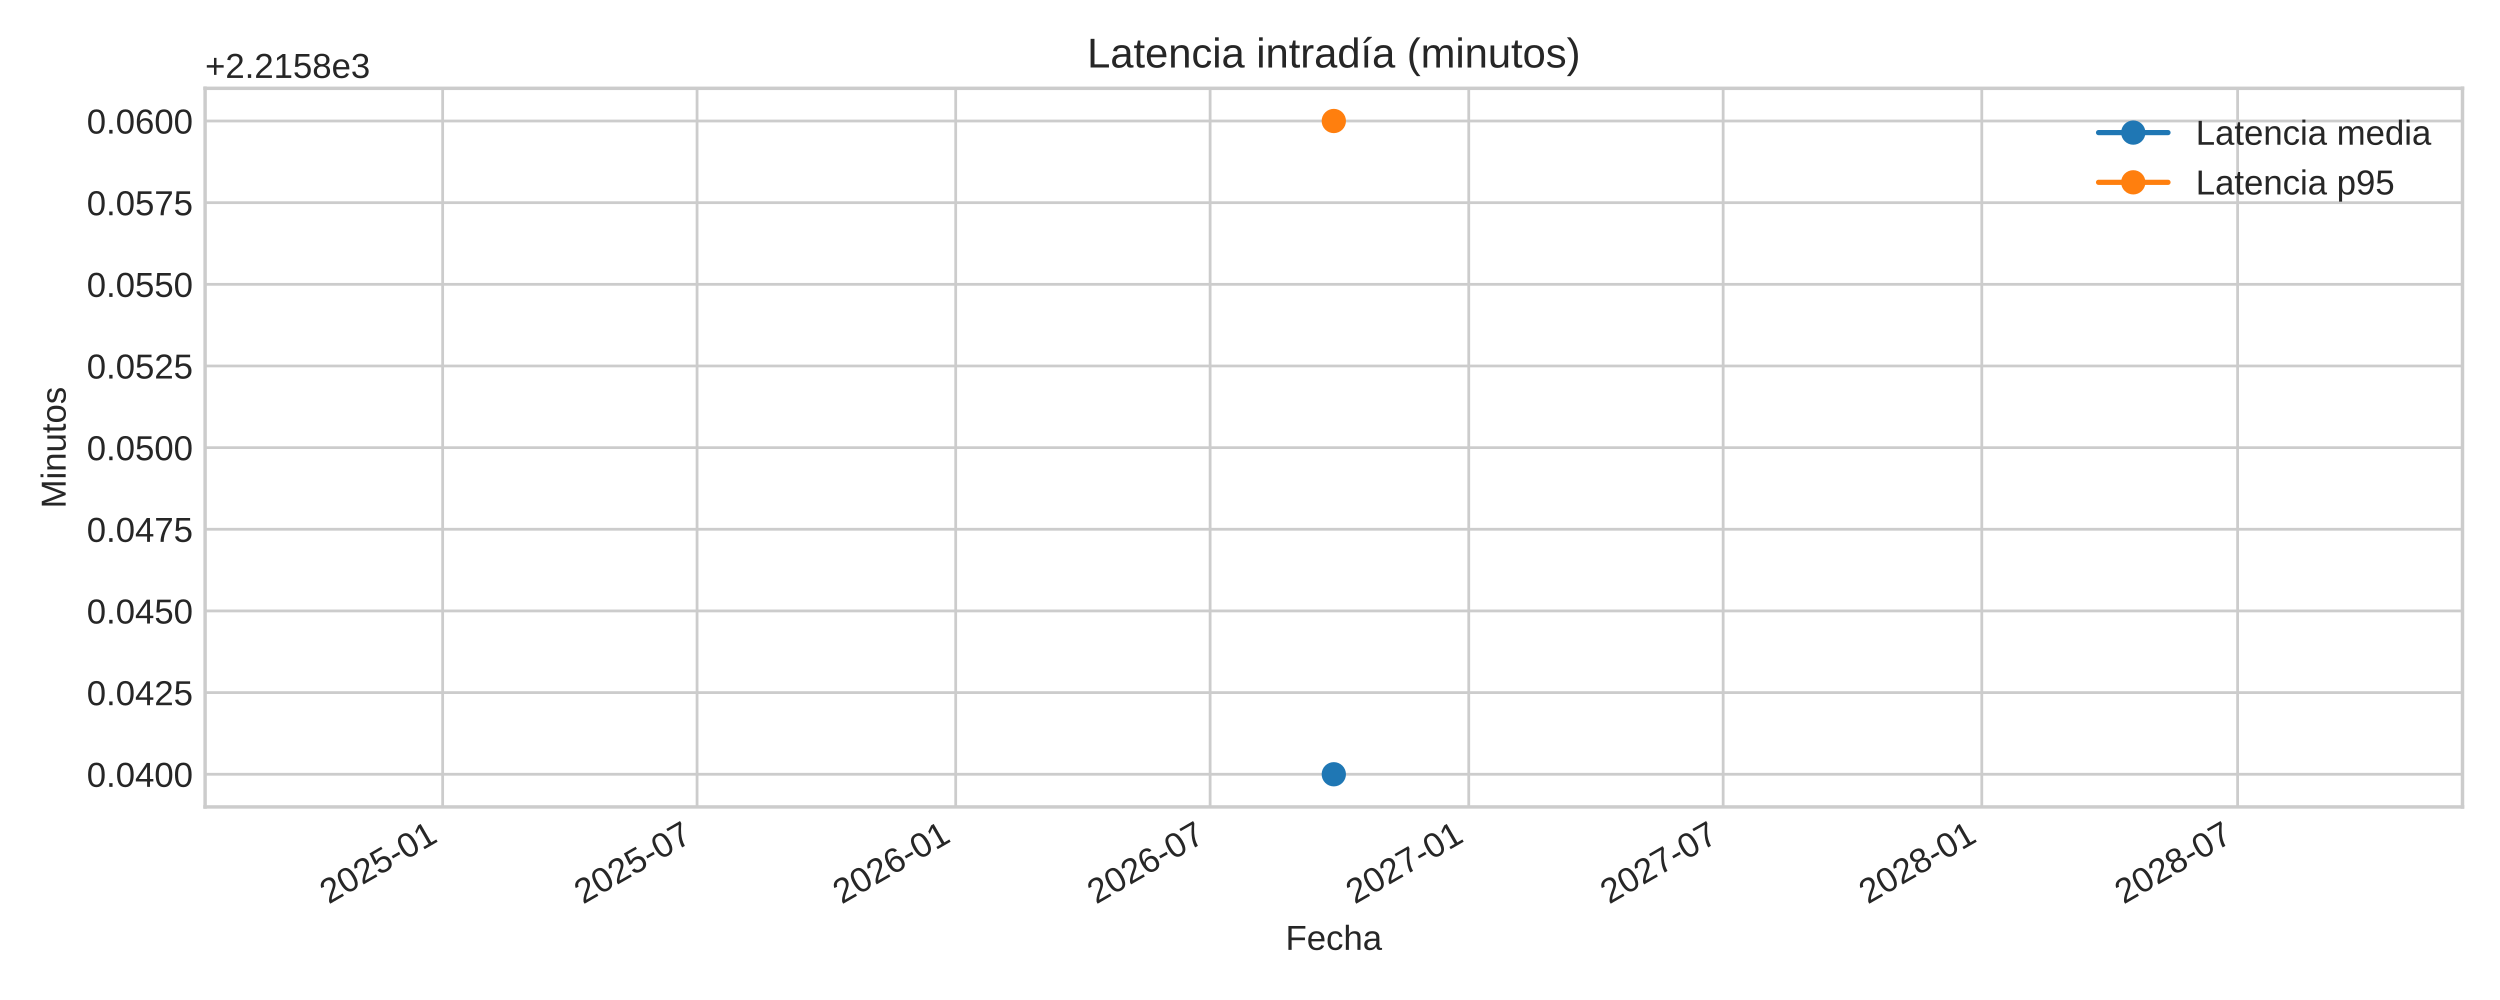
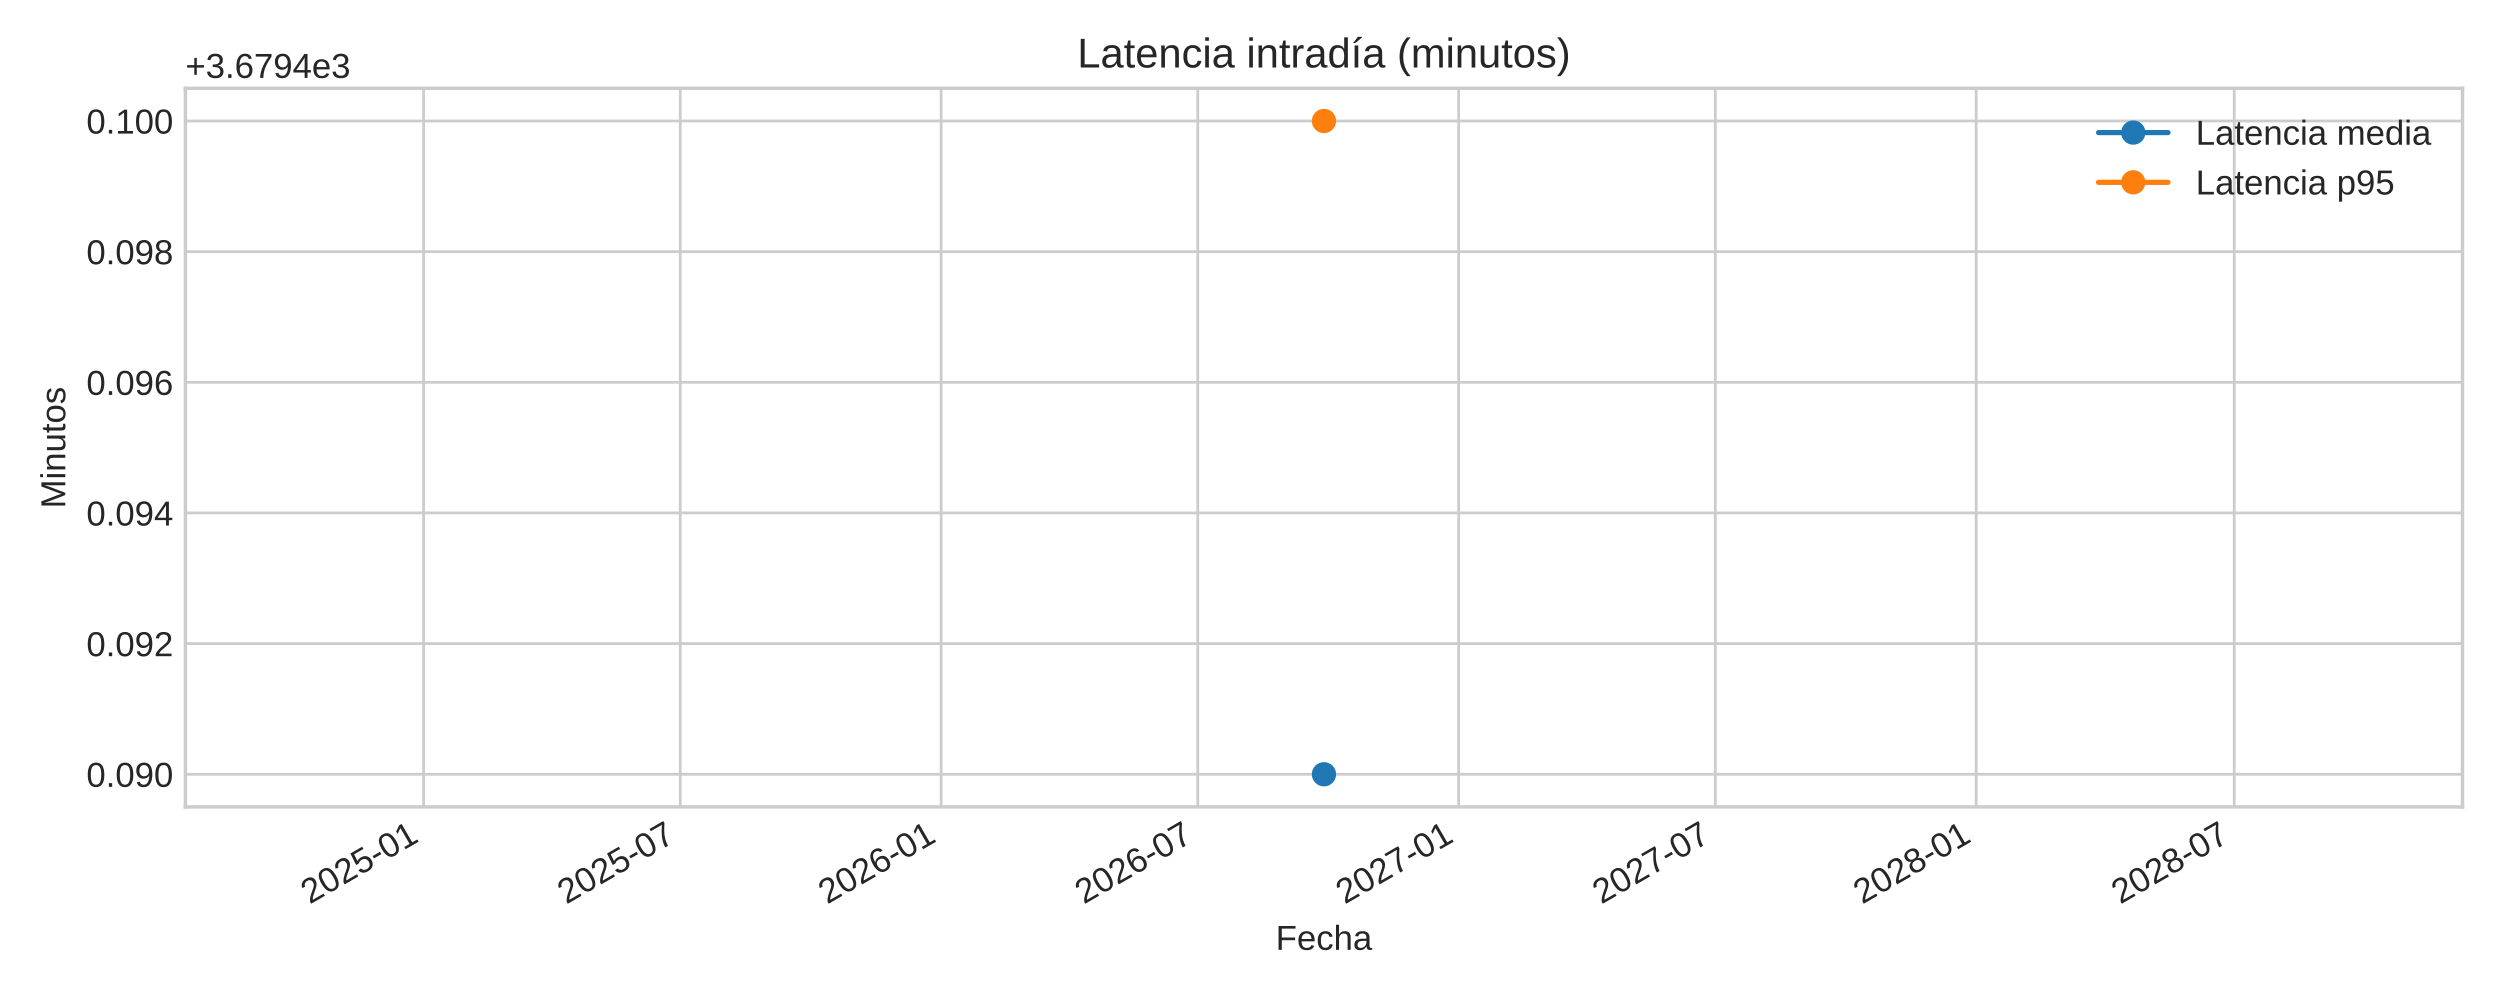
<svg xmlns="http://www.w3.org/2000/svg" xmlns:xlink="http://www.w3.org/1999/xlink" width="720pt" height="288pt" viewBox="0 0 720 288" version="1.1">
  <defs>
    <style type="text/css">*{stroke-linejoin: round; stroke-linecap: butt}</style>
  </defs>
  <g id="figure_1">
    <g id="patch_1">
      <path d="M 0 288  L 720 288  L 720 0  L 0 0  z " style="fill: #ffffff" />
    </g>
    <g id="axes_1">
      <g id="patch_2">
-         <path d="M 59.07 232.395  L 709.2 232.395  L 709.2 25.44  L 59.07 25.44  z " style="fill: #ffffff" />
+         <path d="M 53.4 232.395  L 709.2 232.395  L 709.2 25.44  L 53.4 25.44  z " style="fill: #ffffff" />
      </g>
      <g id="matplotlib.axis_1">
        <g id="xtick_1">
          <g id="line2d_1">
-             <path d="M 127.483 232.395  L 127.483 25.44  " clip-path="url(#p1a70a16816)" style="fill: none; stroke: #cccccc; stroke-width: 0.8; stroke-linecap: round" />
+             <path d="M 122.002 232.395  L 122.002 25.44  " clip-path="url(#p8c5a6350ee)" style="fill: none; stroke: #cccccc; stroke-width: 0.8; stroke-linecap: round" />
          </g>
          <g id="line2d_2" />
          <g id="text_1">
-             <g style="fill: #262626" transform="translate(94.66686 260.5191) rotate(-30) scale(0.1 -0.1)">
+             <g style="fill: #262626" transform="translate(89.18517 260.5191) rotate(-30) scale(0.1 -0.1)">
              <defs>
                <path id="LiberationSans-32" d="M 322 0  L 322 397  Q 481 763 711 1042  Q 941 1322 1194 1548  Q 1447 1775 1695 1969  Q 1944 2163 2144 2356  Q 2344 2550 2467 2762  Q 2591 2975 2591 3244  Q 2591 3606 2378 3806  Q 2166 4006 1788 4006  Q 1428 4006 1195 3811  Q 963 3616 922 3263  L 347 3316  Q 409 3844 795 4156  Q 1181 4469 1788 4469  Q 2453 4469 2811 4155  Q 3169 3841 3169 3263  Q 3169 3006 3051 2753  Q 2934 2500 2703 2247  Q 2472 1994 1819 1463  Q 1459 1169 1246 933  Q 1034 697 941 478  L 3238 478  L 3238 0  L 322 0  z " transform="scale(0.015625)" />
                <path id="LiberationSans-30" d="M 3309 2203  Q 3309 1100 2920 518  Q 2531 -63 1772 -63  Q 1013 -63 631 515  Q 250 1094 250 2203  Q 250 3338 620 3903  Q 991 4469 1791 4469  Q 2569 4469 2939 3897  Q 3309 3325 3309 2203  z M 2738 2203  Q 2738 3156 2517 3584  Q 2297 4013 1791 4013  Q 1272 4013 1045 3591  Q 819 3169 819 2203  Q 819 1266 1048 831  Q 1278 397 1778 397  Q 2275 397 2506 840  Q 2738 1284 2738 2203  z " transform="scale(0.015625)" />
                <path id="LiberationSans-35" d="M 3291 1434  Q 3291 738 2877 337  Q 2463 -63 1728 -63  Q 1113 -63 734 206  Q 356 475 256 984  L 825 1050  Q 1003 397 1741 397  Q 2194 397 2450 670  Q 2706 944 2706 1422  Q 2706 1838 2448 2094  Q 2191 2350 1753 2350  Q 1525 2350 1328 2278  Q 1131 2206 934 2034  L 384 2034  L 531 4403  L 3034 4403  L 3034 3925  L 1044 3925  L 959 2528  Q 1325 2809 1869 2809  Q 2519 2809 2905 2428  Q 3291 2047 3291 1434  z " transform="scale(0.015625)" />
                <path id="LiberationSans-2d" d="M 284 1450  L 284 1950  L 1847 1950  L 1847 1450  L 284 1450  z " transform="scale(0.015625)" />
                <path id="LiberationSans-31" d="M 488 0  L 488 478  L 1609 478  L 1609 3866  L 616 3156  L 616 3688  L 1656 4403  L 2175 4403  L 2175 478  L 3247 478  L 3247 0  L 488 0  z " transform="scale(0.015625)" />
              </defs>
              <use xlink:href="#LiberationSans-32" />
              <use xlink:href="#LiberationSans-30" x="55.615" />
              <use xlink:href="#LiberationSans-32" x="111.23" />
              <use xlink:href="#LiberationSans-35" x="166.846" />
              <use xlink:href="#LiberationSans-2d" x="222.461" />
              <use xlink:href="#LiberationSans-30" x="255.762" />
              <use xlink:href="#LiberationSans-31" x="311.377" />
            </g>
          </g>
        </g>
        <g id="xtick_2">
          <g id="line2d_3">
-             <path d="M 200.755 232.395  L 200.755 25.44  " clip-path="url(#p1a70a16816)" style="fill: none; stroke: #cccccc; stroke-width: 0.8; stroke-linecap: round" />
+             <path d="M 195.912 232.395  L 195.912 25.44  " clip-path="url(#p8c5a6350ee)" style="fill: none; stroke: #cccccc; stroke-width: 0.8; stroke-linecap: round" />
          </g>
          <g id="line2d_4" />
          <g id="text_2">
-             <g style="fill: #262626" transform="translate(167.938 260.5191) rotate(-30) scale(0.1 -0.1)">
+             <g style="fill: #262626" transform="translate(163.0954 260.5191) rotate(-30) scale(0.1 -0.1)">
              <defs>
                <path id="LiberationSans-37" d="M 3238 3947  Q 2563 2916 2284 2331  Q 2006 1747 1867 1178  Q 1728 609 1728 0  L 1141 0  Q 1141 844 1498 1776  Q 1856 2709 2694 3925  L 328 3925  L 328 4403  L 3238 4403  L 3238 3947  z " transform="scale(0.015625)" />
              </defs>
              <use xlink:href="#LiberationSans-32" />
              <use xlink:href="#LiberationSans-30" x="55.615" />
              <use xlink:href="#LiberationSans-32" x="111.23" />
              <use xlink:href="#LiberationSans-35" x="166.846" />
              <use xlink:href="#LiberationSans-2d" x="222.461" />
              <use xlink:href="#LiberationSans-30" x="255.762" />
              <use xlink:href="#LiberationSans-37" x="311.377" />
            </g>
          </g>
        </g>
        <g id="xtick_3">
          <g id="line2d_5">
-             <path d="M 275.24 232.395  L 275.24 25.44  " clip-path="url(#p1a70a16816)" style="fill: none; stroke: #cccccc; stroke-width: 0.8; stroke-linecap: round" />
+             <path d="M 271.047 232.395  L 271.047 25.44  " clip-path="url(#p8c5a6350ee)" style="fill: none; stroke: #cccccc; stroke-width: 0.8; stroke-linecap: round" />
          </g>
          <g id="line2d_6" />
          <g id="text_3">
-             <g style="fill: #262626" transform="translate(242.4237 260.5191) rotate(-30) scale(0.1 -0.1)">
+             <g style="fill: #262626" transform="translate(238.2306 260.5191) rotate(-30) scale(0.1 -0.1)">
              <defs>
                <path id="LiberationSans-36" d="M 3278 1441  Q 3278 744 2900 340  Q 2522 -63 1856 -63  Q 1113 -63 719 490  Q 325 1044 325 2100  Q 325 3244 734 3856  Q 1144 4469 1900 4469  Q 2897 4469 3156 3572  L 2619 3475  Q 2453 4013 1894 4013  Q 1413 4013 1148 3564  Q 884 3116 884 2266  Q 1038 2550 1316 2698  Q 1594 2847 1953 2847  Q 2563 2847 2920 2465  Q 3278 2084 3278 1441  z M 2706 1416  Q 2706 1894 2472 2153  Q 2238 2413 1819 2413  Q 1425 2413 1183 2183  Q 941 1953 941 1550  Q 941 1041 1192 716  Q 1444 391 1838 391  Q 2244 391 2475 664  Q 2706 938 2706 1416  z " transform="scale(0.015625)" />
              </defs>
              <use xlink:href="#LiberationSans-32" />
              <use xlink:href="#LiberationSans-30" x="55.615" />
              <use xlink:href="#LiberationSans-32" x="111.23" />
              <use xlink:href="#LiberationSans-36" x="166.846" />
              <use xlink:href="#LiberationSans-2d" x="222.461" />
              <use xlink:href="#LiberationSans-30" x="255.762" />
              <use xlink:href="#LiberationSans-31" x="311.377" />
            </g>
          </g>
        </g>
        <g id="xtick_4">
          <g id="line2d_7">
-             <path d="M 348.511 232.395  L 348.511 25.44  " clip-path="url(#p1a70a16816)" style="fill: none; stroke: #cccccc; stroke-width: 0.8; stroke-linecap: round" />
+             <path d="M 344.957 232.395  L 344.957 25.44  " clip-path="url(#p8c5a6350ee)" style="fill: none; stroke: #cccccc; stroke-width: 0.8; stroke-linecap: round" />
          </g>
          <g id="line2d_8" />
          <g id="text_4">
-             <g style="fill: #262626" transform="translate(315.6949 260.5191) rotate(-30) scale(0.1 -0.1)">
+             <g style="fill: #262626" transform="translate(312.1408 260.5191) rotate(-30) scale(0.1 -0.1)">
              <use xlink:href="#LiberationSans-32" />
              <use xlink:href="#LiberationSans-30" x="55.615" />
              <use xlink:href="#LiberationSans-32" x="111.23" />
              <use xlink:href="#LiberationSans-36" x="166.846" />
              <use xlink:href="#LiberationSans-2d" x="222.461" />
              <use xlink:href="#LiberationSans-30" x="255.762" />
              <use xlink:href="#LiberationSans-37" x="311.377" />
            </g>
          </g>
        </g>
        <g id="xtick_5">
          <g id="line2d_9">
-             <path d="M 422.997 232.395  L 422.997 25.44  " clip-path="url(#p1a70a16816)" style="fill: none; stroke: #cccccc; stroke-width: 0.8; stroke-linecap: round" />
+             <path d="M 420.093 232.395  L 420.093 25.44  " clip-path="url(#p8c5a6350ee)" style="fill: none; stroke: #cccccc; stroke-width: 0.8; stroke-linecap: round" />
          </g>
          <g id="line2d_10" />
          <g id="text_5">
-             <g style="fill: #262626" transform="translate(390.1805 260.5191) rotate(-30) scale(0.1 -0.1)">
+             <g style="fill: #262626" transform="translate(387.2761 260.5191) rotate(-30) scale(0.1 -0.1)">
              <use xlink:href="#LiberationSans-32" />
              <use xlink:href="#LiberationSans-30" x="55.615" />
              <use xlink:href="#LiberationSans-32" x="111.23" />
              <use xlink:href="#LiberationSans-37" x="166.846" />
              <use xlink:href="#LiberationSans-2d" x="222.461" />
              <use xlink:href="#LiberationSans-30" x="255.762" />
              <use xlink:href="#LiberationSans-31" x="311.377" />
            </g>
          </g>
        </g>
        <g id="xtick_6">
          <g id="line2d_11">
-             <path d="M 496.268 232.395  L 496.268 25.44  " clip-path="url(#p1a70a16816)" style="fill: none; stroke: #cccccc; stroke-width: 0.8; stroke-linecap: round" />
+             <path d="M 494.003 232.395  L 494.003 25.44  " clip-path="url(#p8c5a6350ee)" style="fill: none; stroke: #cccccc; stroke-width: 0.8; stroke-linecap: round" />
          </g>
          <g id="line2d_12" />
          <g id="text_6">
-             <g style="fill: #262626" transform="translate(463.4517 260.5191) rotate(-30) scale(0.1 -0.1)">
+             <g style="fill: #262626" transform="translate(461.1863 260.5191) rotate(-30) scale(0.1 -0.1)">
              <use xlink:href="#LiberationSans-32" />
              <use xlink:href="#LiberationSans-30" x="55.615" />
              <use xlink:href="#LiberationSans-32" x="111.23" />
              <use xlink:href="#LiberationSans-37" x="166.846" />
              <use xlink:href="#LiberationSans-2d" x="222.461" />
              <use xlink:href="#LiberationSans-30" x="255.762" />
              <use xlink:href="#LiberationSans-37" x="311.377" />
            </g>
          </g>
        </g>
        <g id="xtick_7">
          <g id="line2d_13">
-             <path d="M 570.754 232.395  L 570.754 25.44  " clip-path="url(#p1a70a16816)" style="fill: none; stroke: #cccccc; stroke-width: 0.8; stroke-linecap: round" />
+             <path d="M 569.138 232.395  L 569.138 25.44  " clip-path="url(#p8c5a6350ee)" style="fill: none; stroke: #cccccc; stroke-width: 0.8; stroke-linecap: round" />
          </g>
          <g id="line2d_14" />
          <g id="text_7">
-             <g style="fill: #262626" transform="translate(537.9373 260.5191) rotate(-30) scale(0.1 -0.1)">
+             <g style="fill: #262626" transform="translate(536.3215 260.5191) rotate(-30) scale(0.1 -0.1)">
              <defs>
                <path id="LiberationSans-38" d="M 3281 1228  Q 3281 619 2893 278  Q 2506 -63 1781 -63  Q 1075 -63 676 271  Q 278 606 278 1222  Q 278 1653 525 1947  Q 772 2241 1156 2303  L 1156 2316  Q 797 2400 589 2681  Q 381 2963 381 3341  Q 381 3844 757 4156  Q 1134 4469 1769 4469  Q 2419 4469 2795 4162  Q 3172 3856 3172 3334  Q 3172 2956 2962 2675  Q 2753 2394 2391 2322  L 2391 2309  Q 2813 2241 3047 1952  Q 3281 1663 3281 1228  z M 2588 3303  Q 2588 4050 1769 4050  Q 1372 4050 1164 3862  Q 956 3675 956 3303  Q 956 2925 1170 2726  Q 1384 2528 1775 2528  Q 2172 2528 2380 2711  Q 2588 2894 2588 3303  z M 2697 1281  Q 2697 1691 2453 1898  Q 2209 2106 1769 2106  Q 1341 2106 1100 1882  Q 859 1659 859 1269  Q 859 359 1788 359  Q 2247 359 2472 579  Q 2697 800 2697 1281  z " transform="scale(0.015625)" />
              </defs>
              <use xlink:href="#LiberationSans-32" />
              <use xlink:href="#LiberationSans-30" x="55.615" />
              <use xlink:href="#LiberationSans-32" x="111.23" />
              <use xlink:href="#LiberationSans-38" x="166.846" />
              <use xlink:href="#LiberationSans-2d" x="222.461" />
              <use xlink:href="#LiberationSans-30" x="255.762" />
              <use xlink:href="#LiberationSans-31" x="311.377" />
            </g>
          </g>
        </g>
        <g id="xtick_8">
          <g id="line2d_15">
-             <path d="M 644.43 232.395  L 644.43 25.44  " clip-path="url(#p1a70a16816)" style="fill: none; stroke: #cccccc; stroke-width: 0.8; stroke-linecap: round" />
+             <path d="M 643.457 232.395  L 643.457 25.44  " clip-path="url(#p8c5a6350ee)" style="fill: none; stroke: #cccccc; stroke-width: 0.8; stroke-linecap: round" />
          </g>
          <g id="line2d_16" />
          <g id="text_8">
-             <g style="fill: #262626" transform="translate(611.6133 260.5191) rotate(-30) scale(0.1 -0.1)">
+             <g style="fill: #262626" transform="translate(610.6401 260.5191) rotate(-30) scale(0.1 -0.1)">
              <use xlink:href="#LiberationSans-32" />
              <use xlink:href="#LiberationSans-30" x="55.615" />
              <use xlink:href="#LiberationSans-32" x="111.23" />
              <use xlink:href="#LiberationSans-38" x="166.846" />
              <use xlink:href="#LiberationSans-2d" x="222.461" />
              <use xlink:href="#LiberationSans-30" x="255.762" />
              <use xlink:href="#LiberationSans-37" x="311.377" />
            </g>
          </g>
        </g>
        <g id="text_9">
-           <g style="fill: #262626" transform="translate(370.2397 273.563) scale(0.1 -0.1)">
+           <g style="fill: #262626" transform="translate(367.4047 273.563) scale(0.1 -0.1)">
            <defs>
              <path id="LiberationSans-46" d="M 1122 3916  L 1122 2278  L 3578 2278  L 3578 1784  L 1122 1784  L 1122 0  L 525 0  L 525 4403  L 3653 4403  L 3653 3916  L 1122 3916  z " transform="scale(0.015625)" />
              <path id="LiberationSans-65" d="M 863 1572  Q 863 991 1103 675  Q 1344 359 1806 359  Q 2172 359 2392 506  Q 2613 653 2691 878  L 3184 738  Q 2881 -63 1806 -63  Q 1056 -63 664 384  Q 272 831 272 1713  Q 272 2550 664 2997  Q 1056 3444 1784 3444  Q 3275 3444 3275 1647  L 3275 1572  L 863 1572  z M 2694 2003  Q 2647 2538 2422 2783  Q 2197 3028 1775 3028  Q 1366 3028 1127 2754  Q 888 2481 869 2003  L 2694 2003  z " transform="scale(0.015625)" />
              <path id="LiberationSans-63" d="M 859 1706  Q 859 1031 1071 706  Q 1284 381 1713 381  Q 2013 381 2214 543  Q 2416 706 2463 1044  L 3031 1006  Q 2966 519 2616 228  Q 2266 -63 1728 -63  Q 1019 -63 645 385  Q 272 834 272 1694  Q 272 2547 647 2995  Q 1022 3444 1722 3444  Q 2241 3444 2583 3175  Q 2925 2906 3013 2434  L 2434 2391  Q 2391 2672 2212 2837  Q 2034 3003 1706 3003  Q 1259 3003 1059 2706  Q 859 2409 859 1706  z " transform="scale(0.015625)" />
              <path id="LiberationSans-68" d="M 991 2803  Q 1172 3134 1426 3289  Q 1681 3444 2072 3444  Q 2622 3444 2883 3170  Q 3144 2897 3144 2253  L 3144 0  L 2578 0  L 2578 2144  Q 2578 2500 2512 2673  Q 2447 2847 2297 2928  Q 2147 3009 1881 3009  Q 1484 3009 1245 2734  Q 1006 2459 1006 1994  L 1006 0  L 444 0  L 444 4638  L 1006 4638  L 1006 3431  Q 1006 3241 995 3037  Q 984 2834 981 2803  L 991 2803  z " transform="scale(0.015625)" />
              <path id="LiberationSans-61" d="M 1294 -63  Q 784 -63 528 206  Q 272 475 272 944  Q 272 1469 617 1750  Q 963 2031 1731 2050  L 2491 2063  L 2491 2247  Q 2491 2659 2316 2837  Q 2141 3016 1766 3016  Q 1388 3016 1216 2887  Q 1044 2759 1009 2478  L 422 2531  Q 566 3444 1778 3444  Q 2416 3444 2737 3151  Q 3059 2859 3059 2306  L 3059 850  Q 3059 600 3125 473  Q 3191 347 3375 347  Q 3456 347 3559 369  L 3559 19  Q 3347 -31 3125 -31  Q 2813 -31 2670 133  Q 2528 297 2509 647  L 2491 647  Q 2275 259 1989 98  Q 1703 -63 1294 -63  z M 1422 359  Q 1731 359 1972 500  Q 2213 641 2352 886  Q 2491 1131 2491 1391  L 2491 1669  L 1875 1656  Q 1478 1650 1273 1575  Q 1069 1500 959 1344  Q 850 1188 850 934  Q 850 659 998 509  Q 1147 359 1422 359  z " transform="scale(0.015625)" />
            </defs>
            <use xlink:href="#LiberationSans-46" />
            <use xlink:href="#LiberationSans-65" x="61.084" />
            <use xlink:href="#LiberationSans-63" x="116.699" />
            <use xlink:href="#LiberationSans-68" x="166.699" />
            <use xlink:href="#LiberationSans-61" x="222.314" />
          </g>
        </g>
      </g>
      <g id="matplotlib.axis_2">
        <g id="ytick_1">
          <g id="line2d_17">
-             <path d="M 59.07 222.988  L 709.2 222.988  " clip-path="url(#p1a70a16816)" style="fill: none; stroke: #cccccc; stroke-width: 0.8; stroke-linecap: round" />
+             <path d="M 53.4 222.988  L 709.2 222.988  " clip-path="url(#p8c5a6350ee)" style="fill: none; stroke: #cccccc; stroke-width: 0.8; stroke-linecap: round" />
          </g>
          <g id="line2d_18" />
          <g id="text_10">
-             <g style="fill: #262626" transform="translate(24.98719 226.6118) scale(0.1 -0.1)">
+             <g style="fill: #262626" transform="translate(24.87813 226.6118) scale(0.1 -0.1)">
              <defs>
                <path id="LiberationSans-2e" d="M 584 0  L 584 684  L 1194 684  L 1194 0  L 584 0  z " transform="scale(0.015625)" />
-                 <path id="LiberationSans-34" d="M 2753 997  L 2753 0  L 2222 0  L 2222 997  L 147 997  L 147 1434  L 2163 4403  L 2753 4403  L 2753 1441  L 3372 1441  L 3372 997  L 2753 997  z M 2222 3769  Q 2216 3750 2134 3603  Q 2053 3456 2013 3397  L 884 1734  L 716 1503  L 666 1441  L 2222 1441  L 2222 3769  z " transform="scale(0.015625)" />
+                 <path id="LiberationSans-39" d="M 3256 2291  Q 3256 1156 2842 546  Q 2428 -63 1663 -63  Q 1147 -63 836 154  Q 525 372 391 856  L 928 941  Q 1097 391 1672 391  Q 2156 391 2422 841  Q 2688 1291 2700 2125  Q 2575 1844 2272 1673  Q 1969 1503 1606 1503  Q 1013 1503 656 1909  Q 300 2316 300 2988  Q 300 3678 687 4073  Q 1075 4469 1766 4469  Q 2500 4469 2878 3925  Q 3256 3381 3256 2291  z M 2644 2834  Q 2644 3366 2400 3689  Q 2156 4013 1747 4013  Q 1341 4013 1106 3736  Q 872 3459 872 2988  Q 872 2506 1106 2226  Q 1341 1947 1741 1947  Q 1984 1947 2193 2058  Q 2403 2169 2523 2372  Q 2644 2575 2644 2834  z " transform="scale(0.015625)" />
              </defs>
              <use xlink:href="#LiberationSans-30" />
              <use xlink:href="#LiberationSans-2e" x="55.615" />
              <use xlink:href="#LiberationSans-30" x="83.398" />
-               <use xlink:href="#LiberationSans-34" x="139.014" />
+               <use xlink:href="#LiberationSans-39" x="139.014" />
              <use xlink:href="#LiberationSans-30" x="194.629" />
-               <use xlink:href="#LiberationSans-30" x="250.244" />
            </g>
          </g>
        </g>
        <g id="ytick_2">
          <g id="line2d_19">
-             <path d="M 59.07 199.471  L 709.2 199.471  " clip-path="url(#p1a70a16816)" style="fill: none; stroke: #cccccc; stroke-width: 0.8; stroke-linecap: round" />
+             <path d="M 53.4 185.36  L 709.2 185.36  " clip-path="url(#p8c5a6350ee)" style="fill: none; stroke: #cccccc; stroke-width: 0.8; stroke-linecap: round" />
          </g>
          <g id="line2d_20" />
          <g id="text_11">
-             <g style="fill: #262626" transform="translate(24.98719 203.0942) scale(0.1 -0.1)">
+             <g style="fill: #262626" transform="translate(24.87813 188.9836) scale(0.1 -0.1)">
              <use xlink:href="#LiberationSans-30" />
              <use xlink:href="#LiberationSans-2e" x="55.615" />
              <use xlink:href="#LiberationSans-30" x="83.398" />
-               <use xlink:href="#LiberationSans-34" x="139.014" />
+               <use xlink:href="#LiberationSans-39" x="139.014" />
              <use xlink:href="#LiberationSans-32" x="194.629" />
-               <use xlink:href="#LiberationSans-35" x="250.244" />
            </g>
          </g>
        </g>
        <g id="ytick_3">
          <g id="line2d_21">
-             <path d="M 59.07 175.953  L 709.2 175.953  " clip-path="url(#p1a70a16816)" style="fill: none; stroke: #cccccc; stroke-width: 0.8; stroke-linecap: round" />
+             <path d="M 53.4 147.732  L 709.2 147.732  " clip-path="url(#p8c5a6350ee)" style="fill: none; stroke: #cccccc; stroke-width: 0.8; stroke-linecap: round" />
          </g>
          <g id="line2d_22" />
          <g id="text_12">
-             <g style="fill: #262626" transform="translate(24.98719 179.5765) scale(0.1 -0.1)">
+             <g style="fill: #262626" transform="translate(24.87813 151.3553) scale(0.1 -0.1)">
+               <defs>
+                 <path id="LiberationSans-34" d="M 2753 997  L 2753 0  L 2222 0  L 2222 997  L 147 997  L 147 1434  L 2163 4403  L 2753 4403  L 2753 1441  L 3372 1441  L 3372 997  L 2753 997  z M 2222 3769  Q 2216 3750 2134 3603  Q 2053 3456 2013 3397  L 884 1734  L 716 1503  L 666 1441  L 2222 1441  L 2222 3769  z " transform="scale(0.015625)" />
+               </defs>
              <use xlink:href="#LiberationSans-30" />
              <use xlink:href="#LiberationSans-2e" x="55.615" />
              <use xlink:href="#LiberationSans-30" x="83.398" />
-               <use xlink:href="#LiberationSans-34" x="139.014" />
-               <use xlink:href="#LiberationSans-35" x="194.629" />
-               <use xlink:href="#LiberationSans-30" x="250.244" />
+               <use xlink:href="#LiberationSans-39" x="139.014" />
+               <use xlink:href="#LiberationSans-34" x="194.629" />
            </g>
          </g>
        </g>
        <g id="ytick_4">
          <g id="line2d_23">
-             <path d="M 59.07 152.435  L 709.2 152.435  " clip-path="url(#p1a70a16816)" style="fill: none; stroke: #cccccc; stroke-width: 0.8; stroke-linecap: round" />
+             <path d="M 53.4 110.104  L 709.2 110.104  " clip-path="url(#p8c5a6350ee)" style="fill: none; stroke: #cccccc; stroke-width: 0.8; stroke-linecap: round" />
          </g>
          <g id="line2d_24" />
          <g id="text_13">
-             <g style="fill: #262626" transform="translate(24.98719 156.0588) scale(0.1 -0.1)">
+             <g style="fill: #262626" transform="translate(24.87813 113.727) scale(0.1 -0.1)">
              <use xlink:href="#LiberationSans-30" />
              <use xlink:href="#LiberationSans-2e" x="55.615" />
              <use xlink:href="#LiberationSans-30" x="83.398" />
-               <use xlink:href="#LiberationSans-34" x="139.014" />
-               <use xlink:href="#LiberationSans-37" x="194.629" />
-               <use xlink:href="#LiberationSans-35" x="250.244" />
+               <use xlink:href="#LiberationSans-39" x="139.014" />
+               <use xlink:href="#LiberationSans-36" x="194.629" />
            </g>
          </g>
        </g>
        <g id="ytick_5">
          <g id="line2d_25">
-             <path d="M 59.07 128.918  L 709.2 128.918  " clip-path="url(#p1a70a16816)" style="fill: none; stroke: #cccccc; stroke-width: 0.8; stroke-linecap: round" />
+             <path d="M 53.4 72.475  L 709.2 72.475  " clip-path="url(#p8c5a6350ee)" style="fill: none; stroke: #cccccc; stroke-width: 0.8; stroke-linecap: round" />
          </g>
          <g id="line2d_26" />
          <g id="text_14">
-             <g style="fill: #262626" transform="translate(24.98719 132.5412) scale(0.1 -0.1)">
+             <g style="fill: #262626" transform="translate(24.87813 76.09877) scale(0.1 -0.1)">
              <use xlink:href="#LiberationSans-30" />
              <use xlink:href="#LiberationSans-2e" x="55.615" />
              <use xlink:href="#LiberationSans-30" x="83.398" />
-               <use xlink:href="#LiberationSans-35" x="139.014" />
-               <use xlink:href="#LiberationSans-30" x="194.629" />
-               <use xlink:href="#LiberationSans-30" x="250.244" />
+               <use xlink:href="#LiberationSans-39" x="139.014" />
+               <use xlink:href="#LiberationSans-38" x="194.629" />
            </g>
          </g>
        </g>
        <g id="ytick_6">
          <g id="line2d_27">
-             <path d="M 59.07 105.4  L 709.2 105.4  " clip-path="url(#p1a70a16816)" style="fill: none; stroke: #cccccc; stroke-width: 0.8; stroke-linecap: round" />
+             <path d="M 53.4 34.847  L 709.2 34.847  " clip-path="url(#p8c5a6350ee)" style="fill: none; stroke: #cccccc; stroke-width: 0.8; stroke-linecap: round" />
          </g>
          <g id="line2d_28" />
          <g id="text_15">
-             <g style="fill: #262626" transform="translate(24.98719 109.0235) scale(0.1 -0.1)">
-               <use xlink:href="#LiberationSans-30" />
-               <use xlink:href="#LiberationSans-2e" x="55.615" />
-               <use xlink:href="#LiberationSans-30" x="83.398" />
-               <use xlink:href="#LiberationSans-35" x="139.014" />
-               <use xlink:href="#LiberationSans-32" x="194.629" />
-               <use xlink:href="#LiberationSans-35" x="250.244" />
-             </g>
-           </g>
-         </g>
-         <g id="ytick_7">
-           <g id="line2d_29">
-             <path d="M 59.07 81.882  L 709.2 81.882  " clip-path="url(#p1a70a16816)" style="fill: none; stroke: #cccccc; stroke-width: 0.8; stroke-linecap: round" />
-           </g>
-           <g id="line2d_30" />
-           <g id="text_16">
-             <g style="fill: #262626" transform="translate(24.98719 85.50584) scale(0.1 -0.1)">
-               <use xlink:href="#LiberationSans-30" />
-               <use xlink:href="#LiberationSans-2e" x="55.615" />
-               <use xlink:href="#LiberationSans-30" x="83.398" />
-               <use xlink:href="#LiberationSans-35" x="139.014" />
-               <use xlink:href="#LiberationSans-35" x="194.629" />
-               <use xlink:href="#LiberationSans-30" x="250.244" />
-             </g>
-           </g>
-         </g>
-         <g id="ytick_8">
-           <g id="line2d_31">
-             <path d="M 59.07 58.365  L 709.2 58.365  " clip-path="url(#p1a70a16816)" style="fill: none; stroke: #cccccc; stroke-width: 0.8; stroke-linecap: round" />
-           </g>
-           <g id="line2d_32" />
-           <g id="text_17">
-             <g style="fill: #262626" transform="translate(24.98719 61.98817) scale(0.1 -0.1)">
-               <use xlink:href="#LiberationSans-30" />
-               <use xlink:href="#LiberationSans-2e" x="55.615" />
-               <use xlink:href="#LiberationSans-30" x="83.398" />
-               <use xlink:href="#LiberationSans-35" x="139.014" />
-               <use xlink:href="#LiberationSans-37" x="194.629" />
-               <use xlink:href="#LiberationSans-35" x="250.244" />
-             </g>
-           </g>
-         </g>
-         <g id="ytick_9">
-           <g id="line2d_33">
-             <path d="M 59.07 34.847  L 709.2 34.847  " clip-path="url(#p1a70a16816)" style="fill: none; stroke: #cccccc; stroke-width: 0.8; stroke-linecap: round" />
-           </g>
-           <g id="line2d_34" />
-           <g id="text_18">
-             <g style="fill: #262626" transform="translate(24.98719 38.4705) scale(0.1 -0.1)">
-               <use xlink:href="#LiberationSans-30" />
-               <use xlink:href="#LiberationSans-2e" x="55.615" />
-               <use xlink:href="#LiberationSans-30" x="83.398" />
-               <use xlink:href="#LiberationSans-36" x="139.014" />
+             <g style="fill: #262626" transform="translate(24.87813 38.4705) scale(0.1 -0.1)">
+               <use xlink:href="#LiberationSans-30" />
+               <use xlink:href="#LiberationSans-2e" x="55.615" />
+               <use xlink:href="#LiberationSans-31" x="83.398" />
+               <use xlink:href="#LiberationSans-30" x="139.014" />
              <use xlink:href="#LiberationSans-30" x="194.629" />
-               <use xlink:href="#LiberationSans-30" x="250.244" />
-             </g>
-           </g>
-         </g>
-         <g id="text_19">
-           <g style="fill: #262626" transform="translate(18.91219 146.424) rotate(-90) scale(0.1 -0.1)">
+             </g>
+           </g>
+         </g>
+         <g id="text_16">
+           <g style="fill: #262626" transform="translate(18.80313 146.424) rotate(-90) scale(0.1 -0.1)">
            <defs>
              <path id="LiberationSans-4d" d="M 4269 0  L 4269 2938  Q 4269 3425 4297 3875  Q 4144 3316 4022 3000  L 2884 0  L 2466 0  L 1313 3000  L 1138 3531  L 1034 3875  L 1044 3528  L 1056 2938  L 1056 0  L 525 0  L 525 4403  L 1309 4403  L 2481 1350  Q 2544 1166 2601 955  Q 2659 744 2678 650  Q 2703 775 2783 1029  Q 2863 1284 2891 1350  L 4041 4403  L 4806 4403  L 4806 0  L 4269 0  z " transform="scale(0.015625)" />
              <path id="LiberationSans-69" d="M 428 4100  L 428 4638  L 991 4638  L 991 4100  L 428 4100  z M 428 0  L 428 3381  L 991 3381  L 991 0  L 428 0  z " transform="scale(0.015625)" />
              <path id="LiberationSans-6e" d="M 2578 0  L 2578 2144  Q 2578 2478 2512 2662  Q 2447 2847 2303 2928  Q 2159 3009 1881 3009  Q 1475 3009 1240 2731  Q 1006 2453 1006 1959  L 1006 0  L 444 0  L 444 2659  Q 444 3250 425 3381  L 956 3381  Q 959 3366 962 3297  Q 966 3228 970 3139  Q 975 3050 981 2803  L 991 2803  Q 1184 3153 1439 3298  Q 1694 3444 2072 3444  Q 2628 3444 2886 3167  Q 3144 2891 3144 2253  L 3144 0  L 2578 0  z " transform="scale(0.015625)" />
              <path id="LiberationSans-75" d="M 981 3381  L 981 1238  Q 981 903 1047 718  Q 1113 534 1256 453  Q 1400 372 1678 372  Q 2084 372 2318 650  Q 2553 928 2553 1422  L 2553 3381  L 3116 3381  L 3116 722  Q 3116 131 3134 0  L 2603 0  Q 2600 16 2597 84  Q 2594 153 2589 242  Q 2584 331 2578 578  L 2569 578  Q 2375 228 2120 82  Q 1866 -63 1488 -63  Q 931 -63 673 214  Q 416 491 416 1128  L 416 3381  L 981 3381  z " transform="scale(0.015625)" />
              <path id="LiberationSans-74" d="M 1731 25  Q 1453 -50 1163 -50  Q 488 -50 488 716  L 488 2972  L 97 2972  L 97 3381  L 509 3381  L 675 4138  L 1050 4138  L 1050 3381  L 1675 3381  L 1675 2972  L 1050 2972  L 1050 838  Q 1050 594 1129 495  Q 1209 397 1406 397  Q 1519 397 1731 441  L 1731 25  z " transform="scale(0.015625)" />
              <path id="LiberationSans-6f" d="M 3291 1694  Q 3291 806 2900 371  Q 2509 -63 1766 -63  Q 1025 -63 647 389  Q 269 841 269 1694  Q 269 3444 1784 3444  Q 2559 3444 2925 3017  Q 3291 2591 3291 1694  z M 2700 1694  Q 2700 2394 2492 2711  Q 2284 3028 1794 3028  Q 1300 3028 1079 2704  Q 859 2381 859 1694  Q 859 1025 1076 689  Q 1294 353 1759 353  Q 2266 353 2483 678  Q 2700 1003 2700 1694  z " transform="scale(0.015625)" />
              <path id="LiberationSans-73" d="M 2969 934  Q 2969 456 2608 196  Q 2247 -63 1597 -63  Q 966 -63 623 145  Q 281 353 178 794  L 675 891  Q 747 619 972 492  Q 1197 366 1597 366  Q 2025 366 2223 497  Q 2422 628 2422 891  Q 2422 1091 2284 1216  Q 2147 1341 1841 1422  L 1438 1528  Q 953 1653 748 1773  Q 544 1894 428 2066  Q 313 2238 313 2488  Q 313 2950 642 3192  Q 972 3434 1603 3434  Q 2163 3434 2492 3237  Q 2822 3041 2909 2606  L 2403 2544  Q 2356 2769 2151 2889  Q 1947 3009 1603 3009  Q 1222 3009 1040 2893  Q 859 2778 859 2544  Q 859 2400 934 2306  Q 1009 2213 1156 2147  Q 1303 2081 1775 1966  Q 2222 1853 2419 1758  Q 2616 1663 2730 1547  Q 2844 1431 2906 1279  Q 2969 1128 2969 934  z " transform="scale(0.015625)" />
            </defs>
            <use xlink:href="#LiberationSans-4d" />
            <use xlink:href="#LiberationSans-69" x="83.301" />
            <use xlink:href="#LiberationSans-6e" x="105.518" />
            <use xlink:href="#LiberationSans-75" x="161.133" />
            <use xlink:href="#LiberationSans-74" x="216.748" />
            <use xlink:href="#LiberationSans-6f" x="244.531" />
            <use xlink:href="#LiberationSans-73" x="300.146" />
          </g>
        </g>
-         <g id="text_20">
-           <g style="fill: #262626" transform="translate(59.07 22.44) scale(0.1 -0.1)">
+         <g id="text_17">
+           <g style="fill: #262626" transform="translate(53.4 22.44) scale(0.1 -0.1)">
            <defs>
              <path id="LiberationSans-2b" d="M 2097 1900  L 2097 563  L 1638 563  L 1638 1900  L 313 1900  L 313 2356  L 1638 2356  L 1638 3694  L 2097 3694  L 2097 2356  L 3422 2356  L 3422 1900  L 2097 1900  z " transform="scale(0.015625)" />
              <path id="LiberationSans-33" d="M 3278 1216  Q 3278 606 2890 271  Q 2503 -63 1784 -63  Q 1116 -63 717 239  Q 319 541 244 1131  L 825 1184  Q 938 403 1784 403  Q 2209 403 2451 612  Q 2694 822 2694 1234  Q 2694 1594 2417 1795  Q 2141 1997 1619 1997  L 1300 1997  L 1300 2484  L 1606 2484  Q 2069 2484 2323 2686  Q 2578 2888 2578 3244  Q 2578 3597 2370 3801  Q 2163 4006 1753 4006  Q 1381 4006 1151 3815  Q 922 3625 884 3278  L 319 3322  Q 381 3863 767 4166  Q 1153 4469 1759 4469  Q 2422 4469 2789 4161  Q 3156 3853 3156 3303  Q 3156 2881 2920 2617  Q 2684 2353 2234 2259  L 2234 2247  Q 2728 2194 3003 1916  Q 3278 1638 3278 1216  z " transform="scale(0.015625)" />
            </defs>
            <use xlink:href="#LiberationSans-2b" />
-             <use xlink:href="#LiberationSans-32" x="58.398" />
+             <use xlink:href="#LiberationSans-33" x="58.398" />
            <use xlink:href="#LiberationSans-2e" x="114.014" />
-             <use xlink:href="#LiberationSans-32" x="141.797" />
-             <use xlink:href="#LiberationSans-31" x="197.412" />
-             <use xlink:href="#LiberationSans-35" x="253.027" />
-             <use xlink:href="#LiberationSans-38" x="308.643" />
+             <use xlink:href="#LiberationSans-36" x="141.797" />
+             <use xlink:href="#LiberationSans-37" x="197.412" />
+             <use xlink:href="#LiberationSans-39" x="253.027" />
+             <use xlink:href="#LiberationSans-34" x="308.643" />
            <use xlink:href="#LiberationSans-65" x="364.258" />
            <use xlink:href="#LiberationSans-33" x="419.873" />
          </g>
        </g>
      </g>
-       <g id="line2d_35">
-         <path d="M 384.135 222.988  " clip-path="url(#p1a70a16816)" style="fill: none; stroke: #1f77b4; stroke-width: 1.5; stroke-linecap: round" />
+       <g id="line2d_29">
+         <path d="M 381.3 222.988  " clip-path="url(#p8c5a6350ee)" style="fill: none; stroke: #1f77b4; stroke-width: 1.5; stroke-linecap: round" />
        <defs>
-           <path id="m5a0fb37200" d="M 0 3  C 0.796 3 1.559 2.684 2.121 2.121  C 2.684 1.559 3 0.796 3 0  C 3 -0.796 2.684 -1.559 2.121 -2.121  C 1.559 -2.684 0.796 -3 0 -3  C -0.796 -3 -1.559 -2.684 -2.121 -2.121  C -2.684 -1.559 -3 -0.796 -3 0  C -3 0.796 -2.684 1.559 -2.121 2.121  C -1.559 2.684 -0.796 3 0 3  z " style="stroke: #1f77b4" />
+           <path id="m62232c1d96" d="M 0 3  C 0.796 3 1.559 2.684 2.121 2.121  C 2.684 1.559 3 0.796 3 0  C 3 -0.796 2.684 -1.559 2.121 -2.121  C 1.559 -2.684 0.796 -3 0 -3  C -0.796 -3 -1.559 -2.684 -2.121 -2.121  C -2.684 -1.559 -3 -0.796 -3 0  C -3 0.796 -2.684 1.559 -2.121 2.121  C -1.559 2.684 -0.796 3 0 3  z " style="stroke: #1f77b4" />
        </defs>
-         <g clip-path="url(#p1a70a16816)">
-           <use xlink:href="#m5a0fb37200" x="384.135" y="222.988" style="fill: #1f77b4; stroke: #1f77b4" />
-         </g>
-       </g>
-       <g id="line2d_36">
-         <path d="M 384.135 34.847  " clip-path="url(#p1a70a16816)" style="fill: none; stroke: #ff7f0e; stroke-width: 1.5; stroke-linecap: round" />
+         <g clip-path="url(#p8c5a6350ee)">
+           <use xlink:href="#m62232c1d96" x="381.3" y="222.988" style="fill: #1f77b4; stroke: #1f77b4" />
+         </g>
+       </g>
+       <g id="line2d_30">
+         <path d="M 381.3 34.847  " clip-path="url(#p8c5a6350ee)" style="fill: none; stroke: #ff7f0e; stroke-width: 1.5; stroke-linecap: round" />
        <defs>
-           <path id="m1376b81c7c" d="M 0 3  C 0.796 3 1.559 2.684 2.121 2.121  C 2.684 1.559 3 0.796 3 0  C 3 -0.796 2.684 -1.559 2.121 -2.121  C 1.559 -2.684 0.796 -3 0 -3  C -0.796 -3 -1.559 -2.684 -2.121 -2.121  C -2.684 -1.559 -3 -0.796 -3 0  C -3 0.796 -2.684 1.559 -2.121 2.121  C -1.559 2.684 -0.796 3 0 3  z " style="stroke: #ff7f0e" />
+           <path id="m3328e0f234" d="M 0 3  C 0.796 3 1.559 2.684 2.121 2.121  C 2.684 1.559 3 0.796 3 0  C 3 -0.796 2.684 -1.559 2.121 -2.121  C 1.559 -2.684 0.796 -3 0 -3  C -0.796 -3 -1.559 -2.684 -2.121 -2.121  C -2.684 -1.559 -3 -0.796 -3 0  C -3 0.796 -2.684 1.559 -2.121 2.121  C -1.559 2.684 -0.796 3 0 3  z " style="stroke: #ff7f0e" />
        </defs>
-         <g clip-path="url(#p1a70a16816)">
-           <use xlink:href="#m1376b81c7c" x="384.135" y="34.847" style="fill: #ff7f0e; stroke: #ff7f0e" />
+         <g clip-path="url(#p8c5a6350ee)">
+           <use xlink:href="#m3328e0f234" x="381.3" y="34.847" style="fill: #ff7f0e; stroke: #ff7f0e" />
        </g>
      </g>
      <g id="patch_3">
-         <path d="M 59.07 232.395  L 59.07 25.44  " style="fill: none; stroke: #cccccc; stroke-linejoin: miter; stroke-linecap: square" />
+         <path d="M 53.4 232.395  L 53.4 25.44  " style="fill: none; stroke: #cccccc; stroke-linejoin: miter; stroke-linecap: square" />
      </g>
      <g id="patch_4">
        <path d="M 709.2 232.395  L 709.2 25.44  " style="fill: none; stroke: #cccccc; stroke-linejoin: miter; stroke-linecap: square" />
      </g>
      <g id="patch_5">
-         <path d="M 59.07 232.395  L 709.2 232.395  " style="fill: none; stroke: #cccccc; stroke-linejoin: miter; stroke-linecap: square" />
+         <path d="M 53.4 232.395  L 709.2 232.395  " style="fill: none; stroke: #cccccc; stroke-linejoin: miter; stroke-linecap: square" />
      </g>
      <g id="patch_6">
-         <path d="M 59.07 25.44  L 709.2 25.44  " style="fill: none; stroke: #cccccc; stroke-linejoin: miter; stroke-linecap: square" />
-       </g>
-       <g id="text_21">
-         <g style="fill: #262626" transform="translate(313.1044 19.44) scale(0.12 -0.12)">
+         <path d="M 53.4 25.44  L 709.2 25.44  " style="fill: none; stroke: #cccccc; stroke-linejoin: miter; stroke-linecap: square" />
+       </g>
+       <g id="text_18">
+         <g style="fill: #262626" transform="translate(310.2694 19.44) scale(0.12 -0.12)">
          <defs>
            <path id="LiberationSans-4c" d="M 525 0  L 525 4403  L 1122 4403  L 1122 488  L 3347 488  L 3347 0  L 525 0  z " transform="scale(0.015625)" />
            <path id="LiberationSans-20" transform="scale(0.015625)" />
            <path id="LiberationSans-72" d="M 444 0  L 444 2594  Q 444 2950 425 3381  L 956 3381  Q 981 2806 981 2691  L 994 2691  Q 1128 3125 1303 3284  Q 1478 3444 1797 3444  Q 1909 3444 2025 3413  L 2025 2897  Q 1913 2928 1725 2928  Q 1375 2928 1190 2626  Q 1006 2325 1006 1763  L 1006 0  L 444 0  z " transform="scale(0.015625)" />
            <path id="LiberationSans-64" d="M 2566 544  Q 2409 219 2151 78  Q 1894 -63 1513 -63  Q 872 -63 570 368  Q 269 800 269 1675  Q 269 3444 1513 3444  Q 1897 3444 2153 3303  Q 2409 3163 2566 2856  L 2572 2856  L 2566 3234  L 2566 4638  L 3128 4638  L 3128 697  Q 3128 169 3147 0  L 2609 0  Q 2600 50 2589 231  Q 2578 413 2578 544  L 2566 544  z M 859 1694  Q 859 984 1046 678  Q 1234 372 1656 372  Q 2134 372 2350 703  Q 2566 1034 2566 1731  Q 2566 2403 2350 2715  Q 2134 3028 1663 3028  Q 1238 3028 1048 2714  Q 859 2400 859 1694  z " transform="scale(0.015625)" />
            <path id="LiberationSans-ed" d="M 606 0  L 606 3381  L 1169 3381  L 1169 0  L 606 0  z M 425 3753  L 425 3816  L 1103 4713  L 1750 4713  L 1750 4622  L 719 3753  L 425 3753  z " transform="scale(0.015625)" />
            <path id="LiberationSans-28" d="M 397 1663  Q 397 2566 680 3284  Q 963 4003 1550 4638  L 2094 4638  Q 1509 3988 1236 3256  Q 963 2525 963 1656  Q 963 791 1233 62  Q 1503 -666 2094 -1325  L 1550 -1325  Q 959 -688 678 32  Q 397 753 397 1650  L 397 1663  z " transform="scale(0.015625)" />
            <path id="LiberationSans-6d" d="M 2400 0  L 2400 2144  Q 2400 2634 2265 2821  Q 2131 3009 1781 3009  Q 1422 3009 1212 2734  Q 1003 2459 1003 1959  L 1003 0  L 444 0  L 444 2659  Q 444 3250 425 3381  L 956 3381  Q 959 3366 962 3297  Q 966 3228 970 3139  Q 975 3050 981 2803  L 991 2803  Q 1172 3163 1406 3303  Q 1641 3444 1978 3444  Q 2363 3444 2586 3291  Q 2809 3138 2897 2803  L 2906 2803  Q 3081 3144 3329 3294  Q 3578 3444 3931 3444  Q 4444 3444 4676 3166  Q 4909 2888 4909 2253  L 4909 0  L 4353 0  L 4353 2144  Q 4353 2634 4218 2821  Q 4084 3009 3734 3009  Q 3366 3009 3161 2736  Q 2956 2463 2956 1959  L 2956 0  L 2400 0  z " transform="scale(0.015625)" />
            <path id="LiberationSans-29" d="M 1734 1650  Q 1734 747 1451 28  Q 1169 -691 581 -1325  L 38 -1325  Q 625 -669 897 57  Q 1169 784 1169 1656  Q 1169 2528 895 3256  Q 622 3984 38 4638  L 581 4638  Q 1172 4000 1453 3279  Q 1734 2559 1734 1663  L 1734 1650  z " transform="scale(0.015625)" />
          </defs>
          <use xlink:href="#LiberationSans-4c" />
          <use xlink:href="#LiberationSans-61" x="55.615" />
          <use xlink:href="#LiberationSans-74" x="111.23" />
          <use xlink:href="#LiberationSans-65" x="139.014" />
          <use xlink:href="#LiberationSans-6e" x="194.629" />
          <use xlink:href="#LiberationSans-63" x="250.244" />
          <use xlink:href="#LiberationSans-69" x="300.244" />
          <use xlink:href="#LiberationSans-61" x="322.461" />
          <use xlink:href="#LiberationSans-20" x="378.076" />
          <use xlink:href="#LiberationSans-69" x="405.859" />
          <use xlink:href="#LiberationSans-6e" x="428.076" />
          <use xlink:href="#LiberationSans-74" x="483.691" />
          <use xlink:href="#LiberationSans-72" x="511.475" />
          <use xlink:href="#LiberationSans-61" x="544.775" />
          <use xlink:href="#LiberationSans-64" x="600.391" />
          <use xlink:href="#LiberationSans-ed" x="656.006" />
          <use xlink:href="#LiberationSans-61" x="683.789" />
          <use xlink:href="#LiberationSans-20" x="739.404" />
          <use xlink:href="#LiberationSans-28" x="767.188" />
          <use xlink:href="#LiberationSans-6d" x="800.488" />
          <use xlink:href="#LiberationSans-69" x="883.789" />
          <use xlink:href="#LiberationSans-6e" x="906.006" />
          <use xlink:href="#LiberationSans-75" x="961.621" />
          <use xlink:href="#LiberationSans-74" x="1017.236" />
          <use xlink:href="#LiberationSans-6f" x="1045.02" />
          <use xlink:href="#LiberationSans-73" x="1100.635" />
          <use xlink:href="#LiberationSans-29" x="1150.635" />
        </g>
      </g>
      <g id="legend_1">
-         <g id="line2d_37">
+         <g id="line2d_31">
          <path d="M 604.383 38.187  L 614.383 38.187  L 624.383 38.187  " style="fill: none; stroke: #1f77b4; stroke-width: 1.5; stroke-linecap: round" />
          <g>
-             <use xlink:href="#m5a0fb37200" x="614.383" y="38.187" style="fill: #1f77b4; stroke: #1f77b4" />
-           </g>
-         </g>
-         <g id="text_22">
+             <use xlink:href="#m62232c1d96" x="614.383" y="38.187" style="fill: #1f77b4; stroke: #1f77b4" />
+           </g>
+         </g>
+         <g id="text_19">
          <g style="fill: #262626" transform="translate(632.3828 41.68688) scale(0.1 -0.1)">
            <use xlink:href="#LiberationSans-4c" />
            <use xlink:href="#LiberationSans-61" x="55.615" />
            <use xlink:href="#LiberationSans-74" x="111.23" />
            <use xlink:href="#LiberationSans-65" x="139.014" />
            <use xlink:href="#LiberationSans-6e" x="194.629" />
            <use xlink:href="#LiberationSans-63" x="250.244" />
            <use xlink:href="#LiberationSans-69" x="300.244" />
            <use xlink:href="#LiberationSans-61" x="322.461" />
            <use xlink:href="#LiberationSans-20" x="378.076" />
            <use xlink:href="#LiberationSans-6d" x="405.859" />
            <use xlink:href="#LiberationSans-65" x="489.16" />
            <use xlink:href="#LiberationSans-64" x="544.775" />
            <use xlink:href="#LiberationSans-69" x="600.391" />
            <use xlink:href="#LiberationSans-61" x="622.607" />
          </g>
        </g>
-         <g id="line2d_38">
+         <g id="line2d_32">
          <path d="M 604.383 52.509  L 614.383 52.509  L 624.383 52.509  " style="fill: none; stroke: #ff7f0e; stroke-width: 1.5; stroke-linecap: round" />
          <g>
-             <use xlink:href="#m1376b81c7c" x="614.383" y="52.509" style="fill: #ff7f0e; stroke: #ff7f0e" />
-           </g>
-         </g>
-         <g id="text_23">
+             <use xlink:href="#m3328e0f234" x="614.383" y="52.509" style="fill: #ff7f0e; stroke: #ff7f0e" />
+           </g>
+         </g>
+         <g id="text_20">
          <g style="fill: #262626" transform="translate(632.3828 56.00875) scale(0.1 -0.1)">
            <defs>
              <path id="LiberationSans-70" d="M 3291 1706  Q 3291 -63 2047 -63  Q 1266 -63 997 525  L 981 525  Q 994 500 994 -6  L 994 -1328  L 431 -1328  L 431 2691  Q 431 3213 413 3381  L 956 3381  Q 959 3369 965 3292  Q 972 3216 980 3056  Q 988 2897 988 2838  L 1000 2838  Q 1150 3150 1397 3295  Q 1644 3441 2047 3441  Q 2672 3441 2981 3022  Q 3291 2603 3291 1706  z M 2700 1694  Q 2700 2400 2509 2703  Q 2319 3006 1903 3006  Q 1569 3006 1380 2865  Q 1191 2725 1092 2426  Q 994 2128 994 1650  Q 994 984 1206 668  Q 1419 353 1897 353  Q 2316 353 2508 661  Q 2700 969 2700 1694  z " transform="scale(0.015625)" />
-               <path id="LiberationSans-39" d="M 3256 2291  Q 3256 1156 2842 546  Q 2428 -63 1663 -63  Q 1147 -63 836 154  Q 525 372 391 856  L 928 941  Q 1097 391 1672 391  Q 2156 391 2422 841  Q 2688 1291 2700 2125  Q 2575 1844 2272 1673  Q 1969 1503 1606 1503  Q 1013 1503 656 1909  Q 300 2316 300 2988  Q 300 3678 687 4073  Q 1075 4469 1766 4469  Q 2500 4469 2878 3925  Q 3256 3381 3256 2291  z M 2644 2834  Q 2644 3366 2400 3689  Q 2156 4013 1747 4013  Q 1341 4013 1106 3736  Q 872 3459 872 2988  Q 872 2506 1106 2226  Q 1341 1947 1741 1947  Q 1984 1947 2193 2058  Q 2403 2169 2523 2372  Q 2644 2575 2644 2834  z " transform="scale(0.015625)" />
            </defs>
            <use xlink:href="#LiberationSans-4c" />
            <use xlink:href="#LiberationSans-61" x="55.615" />
            <use xlink:href="#LiberationSans-74" x="111.23" />
            <use xlink:href="#LiberationSans-65" x="139.014" />
            <use xlink:href="#LiberationSans-6e" x="194.629" />
            <use xlink:href="#LiberationSans-63" x="250.244" />
            <use xlink:href="#LiberationSans-69" x="300.244" />
            <use xlink:href="#LiberationSans-61" x="322.461" />
            <use xlink:href="#LiberationSans-20" x="378.076" />
            <use xlink:href="#LiberationSans-70" x="405.859" />
            <use xlink:href="#LiberationSans-39" x="461.475" />
            <use xlink:href="#LiberationSans-35" x="517.09" />
          </g>
        </g>
      </g>
    </g>
  </g>
  <defs>
-     <clipPath id="p1a70a16816">
-       <rect x="59.07" y="25.44" width="650.13" height="206.955" />
+     <clipPath id="p8c5a6350ee">
+       <rect x="53.4" y="25.44" width="655.8" height="206.955" />
    </clipPath>
  </defs>
</svg>
